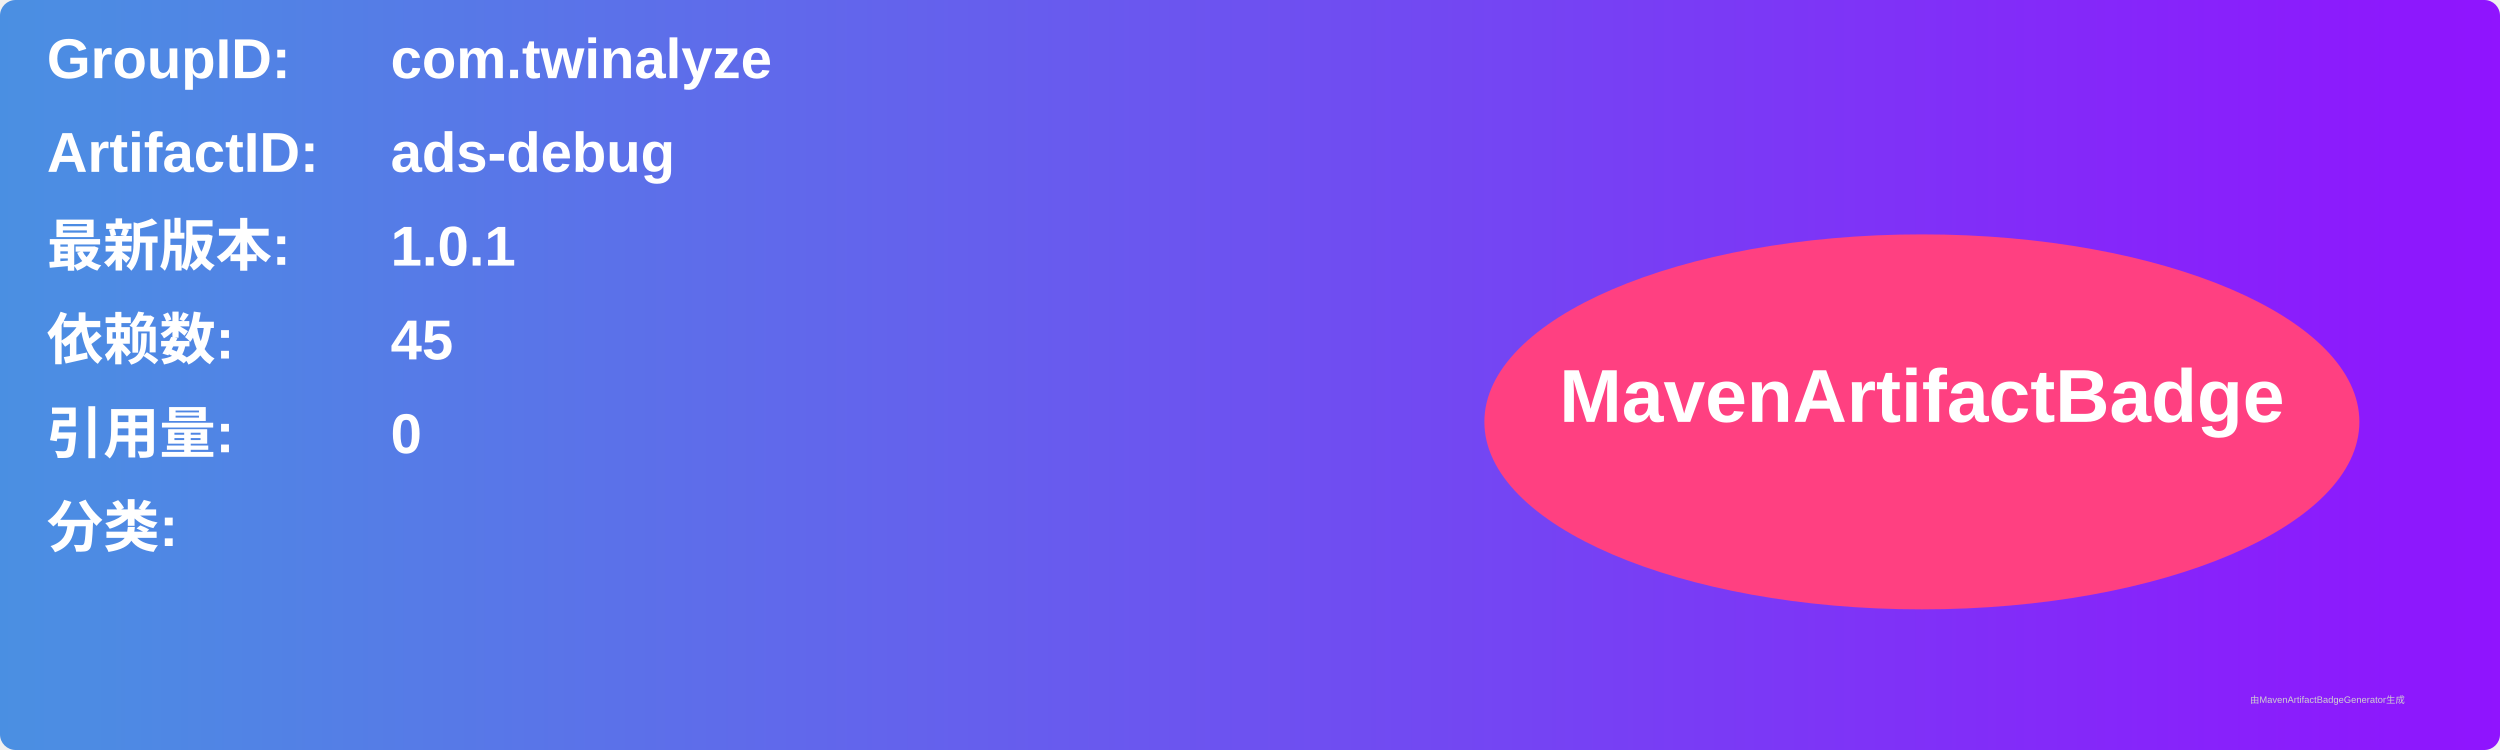
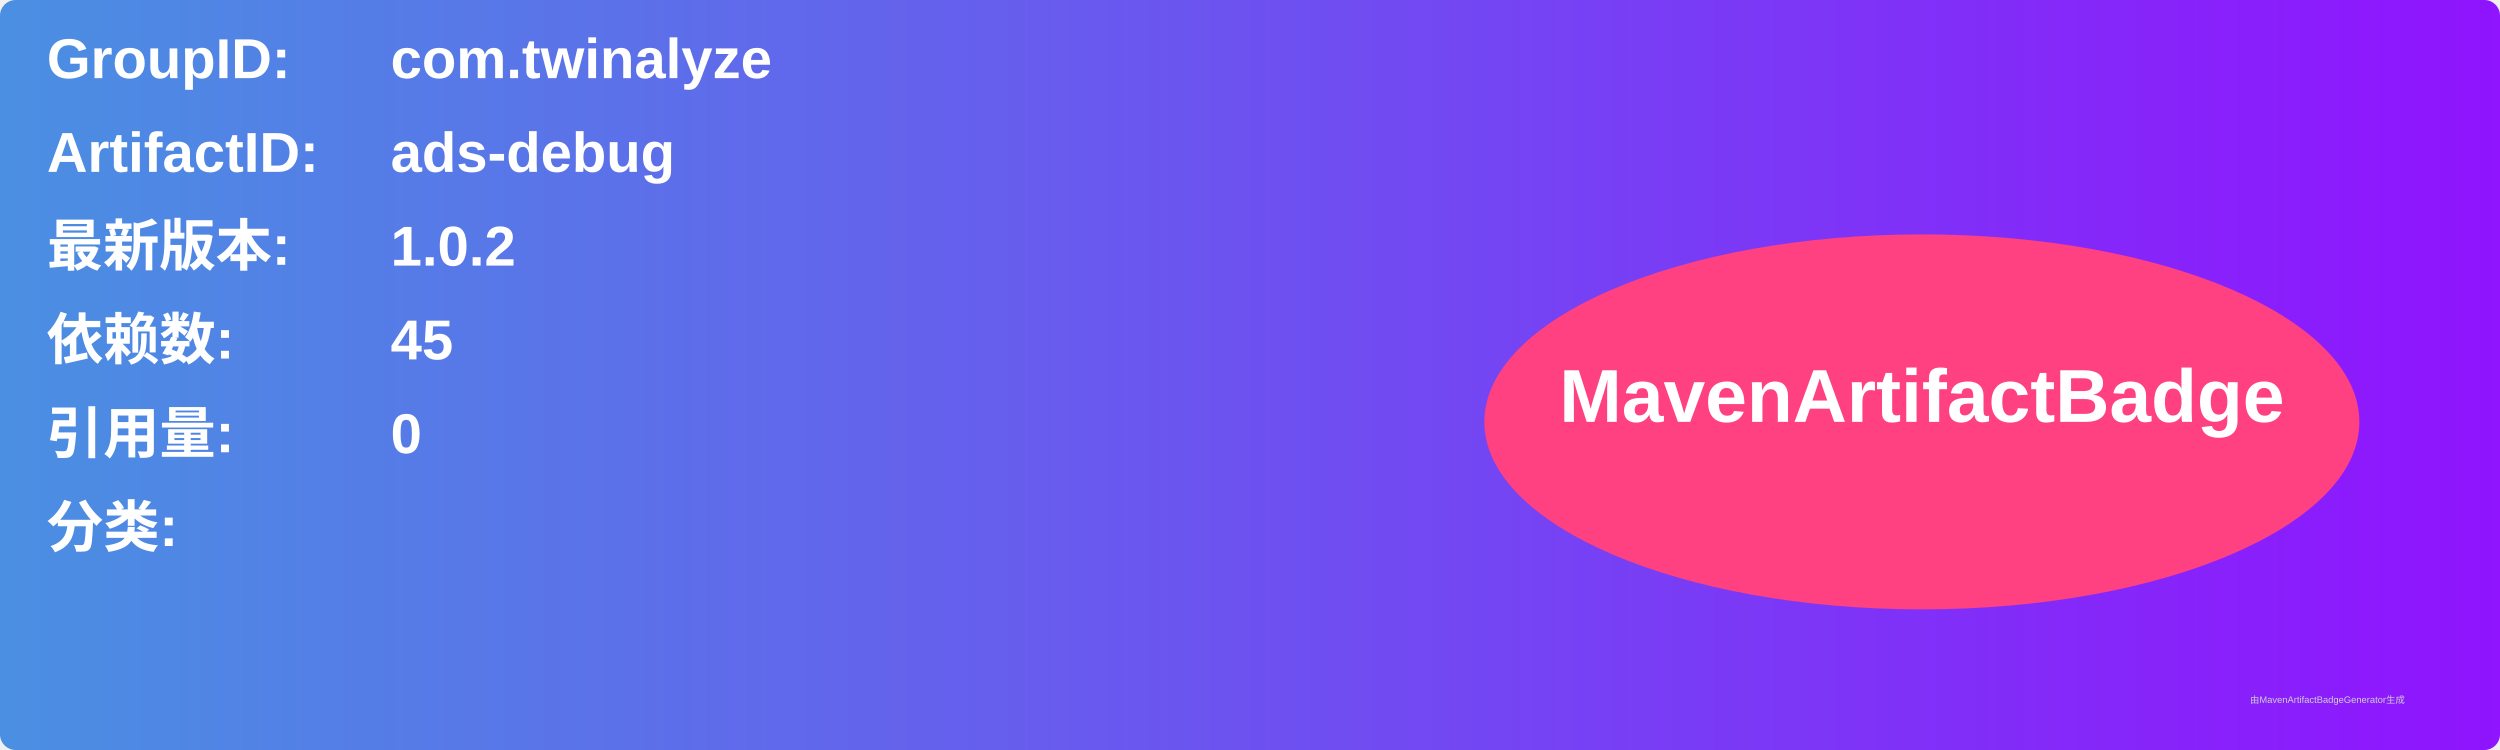
<svg xmlns="http://www.w3.org/2000/svg" width="800" height="240" viewBox="0 0 800 240">
  <linearGradient id="grad" x1="0%" y1="0%" x2="100%" y2="0%">
    <stop offset="0%" stop-color="#4a90e2" />
    <stop offset="100%" stop-color="#9013fe" />
  </linearGradient>
  <rect width="100%" height="100%" rx="5" ry="5" fill="url(#grad)" />
  <g transform="translate(15, 15)">
    <text x="0" y="10" font-family="Arial" font-size="18" fill="white" font-weight="bold" width="260">GroupID:</text>
    <text x="110" y="10" font-family="Arial" font-size="18" fill="white" font-weight="bold" width="460">com.twinalyze</text>
    <text x="0" y="40" font-family="Arial" font-size="18" fill="white" font-weight="bold" width="260">ArtifactID:</text>
    <text x="110" y="40" font-family="Arial" font-size="18" fill="white" font-weight="bold" width="460">ads-debug</text>
    <text x="0" y="70" font-family="Arial" font-size="18" fill="white" font-weight="bold">最新版本:</text>
    <text x="110" y="70" font-family="Arial" font-size="18" fill="white" font-weight="bold">
-       <tspan font-weight="bold">1.0.1</tspan>
+       <tspan font-weight="bold">1.0.2</tspan>
    </text>
    <text x="0" y="100" font-family="Arial" font-size="18" fill="white" font-weight="bold">依赖数: </text>
    <text x="110" y="100" font-family="Arial" font-size="18" fill="white">
      <tspan font-weight="bold">45</tspan>
    </text>
    <text x="0" y="130" font-family="Arial" font-size="18" fill="white" font-weight="bold">引用量: </text>
    <text x="110" y="130" font-family="Arial" font-size="18" fill="white">
      <tspan font-weight="bold">0</tspan>
    </text>
    <text x="0" y="160" font-family="Arial" font-size="18" fill="white" font-weight="bold">分类:</text>
    <text x="10" y="190" font-family="Arial" font-size="10" fill="white">
      <tspan font-weight="bold" />
    </text>
    <ellipse cx="600" cy="120" rx="140" ry="60" fill="#ff4081" />
    <text x="600" y="120" text-anchor="middle" font-family="Arial" font-size="24" fill="white" font-weight="bold">MavenArtifactBadge</text>
  </g>
  <text x="720" y="225" font-family="Arial" font-size="3" fill="#d0d0d0">由MavenArtifactBadgeGenerator生成</text>
</svg>
